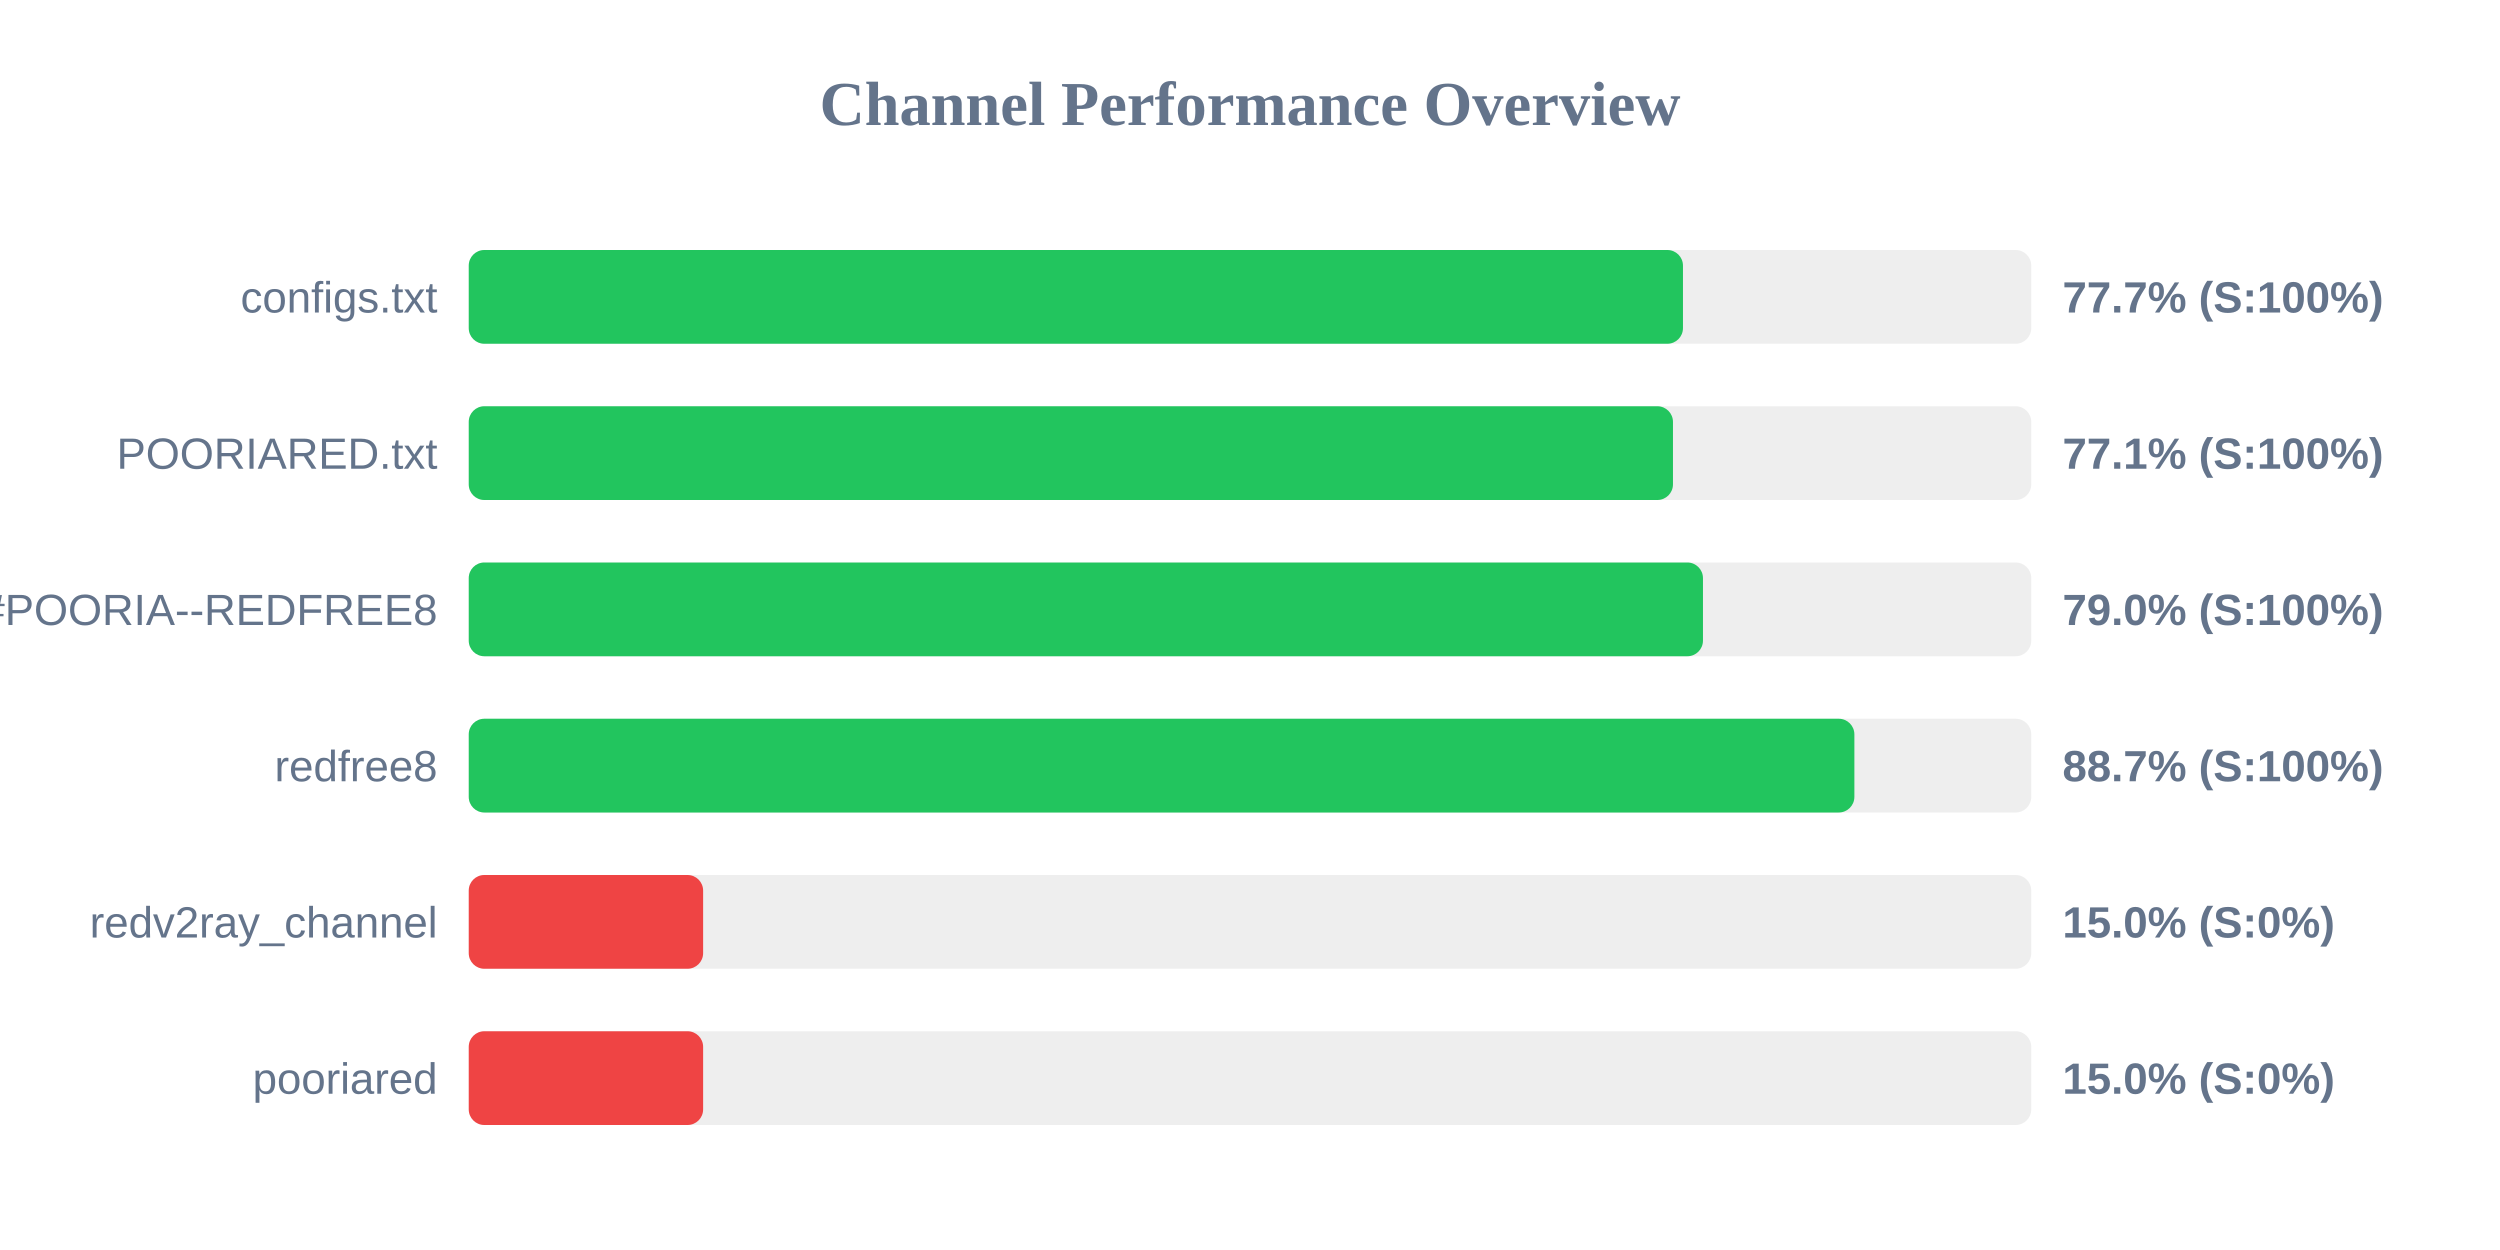
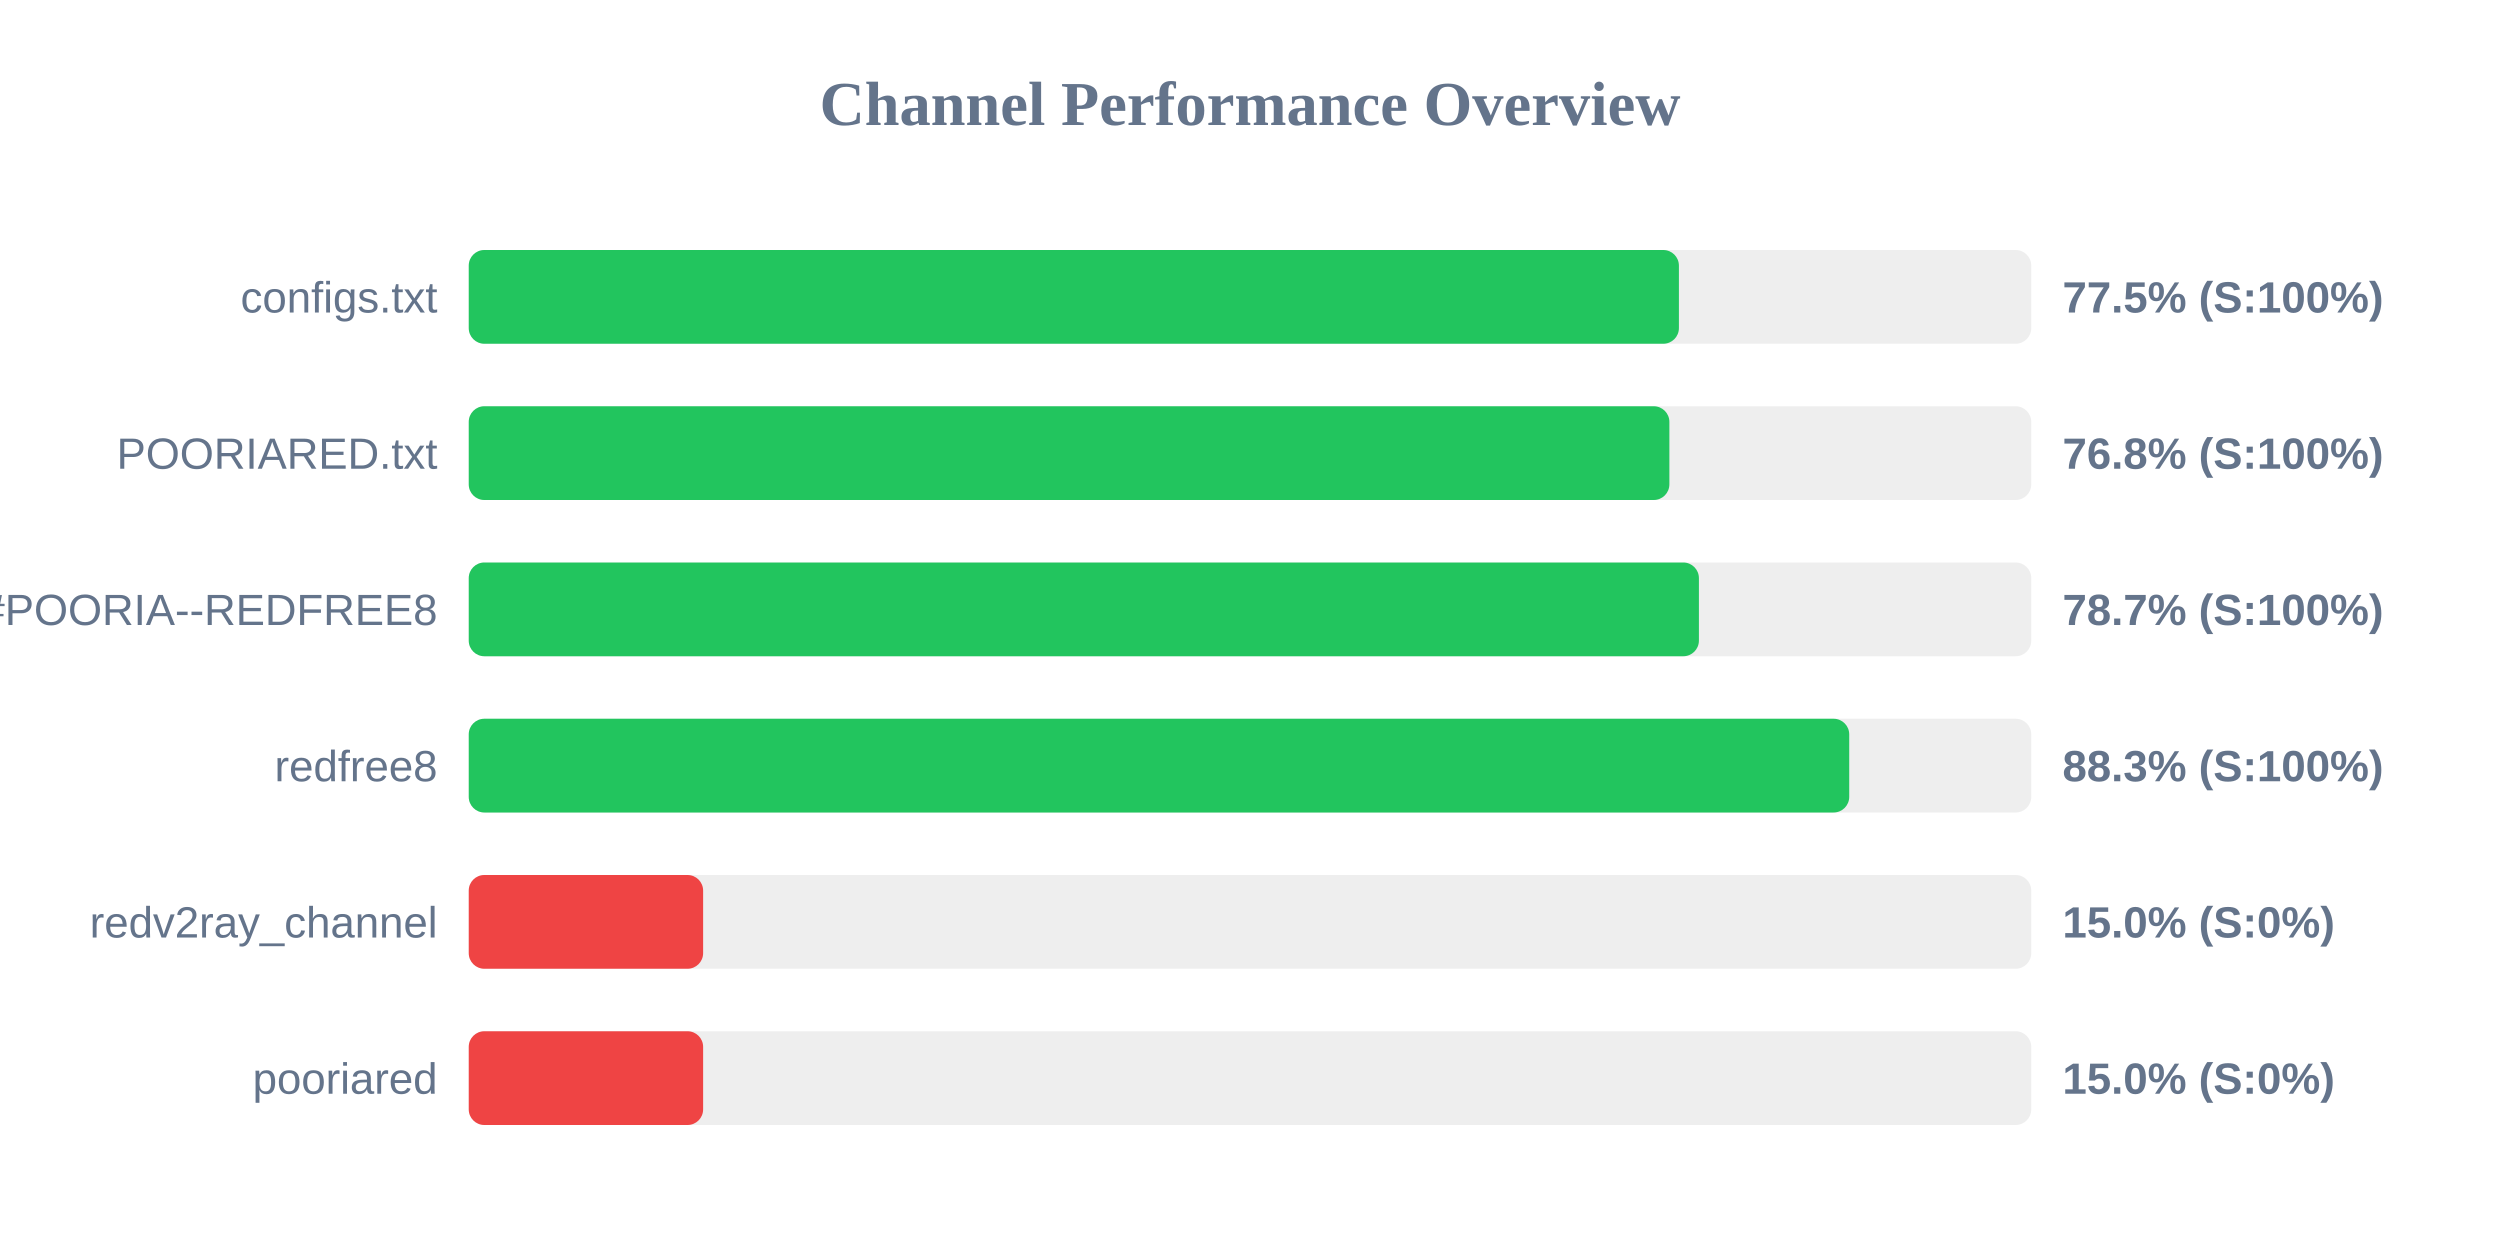
<svg xmlns="http://www.w3.org/2000/svg" width="800" height="400" version="1.1">
  <style>
        .row { font: 14px Arial; fill: #64748b; }
        .score { font: bold 14px Arial; fill: #64748b; }
    </style>
  <text x="400" y="40" text-anchor="middle" font-size="20px" font-weight="bold" fill="#64748b">Channel Performance Overview</text>
  <rect x="150" y="80" width="500" height="30" fill="#eee" rx="5" />
-   <rect x="150" y="80" width="388.55" height="30" fill="#22c55e" rx="5" />
+   <rect x="150" y="80" width="387.25" height="30" fill="#22c55e" rx="5" />
  <text x="140" y="100" text-anchor="end" class="row">configs.txt</text>
-   <text x="660" y="100" text-anchor="start" class="score">77.7% (S:100%)</text>
+   <text x="660" y="100" text-anchor="start" class="score">77.5% (S:100%)</text>
  <rect x="150" y="130" width="500" height="30" fill="#eee" rx="5" />
-   <rect x="150" y="130" width="385.35" height="30" fill="#22c55e" rx="5" />
+   <rect x="150" y="130" width="384.2" height="30" fill="#22c55e" rx="5" />
  <text x="140" y="150" text-anchor="end" class="row">POORIARED.txt</text>
-   <text x="660" y="150" text-anchor="start" class="score">77.1% (S:100%)</text>
+   <text x="660" y="150" text-anchor="start" class="score">76.8% (S:100%)</text>
  <rect x="150" y="180" width="500" height="30" fill="#eee" rx="5" />
-   <rect x="150" y="180" width="394.95" height="30" fill="#22c55e" rx="5" />
+   <rect x="150" y="180" width="393.65" height="30" fill="#22c55e" rx="5" />
  <text x="140" y="200" text-anchor="end" class="row">POORIA--REDFREE8.txt#POORIA--REDFREE8</text>
-   <text x="660" y="200" text-anchor="start" class="score">79.0% (S:100%)</text>
+   <text x="660" y="200" text-anchor="start" class="score">78.7% (S:100%)</text>
  <rect x="150" y="230" width="500" height="30" fill="#eee" rx="5" />
-   <rect x="150" y="230" width="443.4" height="30" fill="#22c55e" rx="5" />
+   <rect x="150" y="230" width="441.75" height="30" fill="#22c55e" rx="5" />
  <text x="140" y="250" text-anchor="end" class="row">redfree8</text>
-   <text x="660" y="250" text-anchor="start" class="score">88.7% (S:100%)</text>
+   <text x="660" y="250" text-anchor="start" class="score">88.3% (S:100%)</text>
  <rect x="150" y="280" width="500" height="30" fill="#eee" rx="5" />
  <rect x="150" y="280" width="75.0" height="30" fill="#ef4444" rx="5" />
  <text x="140" y="300" text-anchor="end" class="row">redv2ray_channel</text>
  <text x="660" y="300" text-anchor="start" class="score">15.0% (S:0%)</text>
  <rect x="150" y="330" width="500" height="30" fill="#eee" rx="5" />
  <rect x="150" y="330" width="75.0" height="30" fill="#ef4444" rx="5" />
  <text x="140" y="350" text-anchor="end" class="row">pooriared</text>
  <text x="660" y="350" text-anchor="start" class="score">15.0% (S:0%)</text>
</svg>
